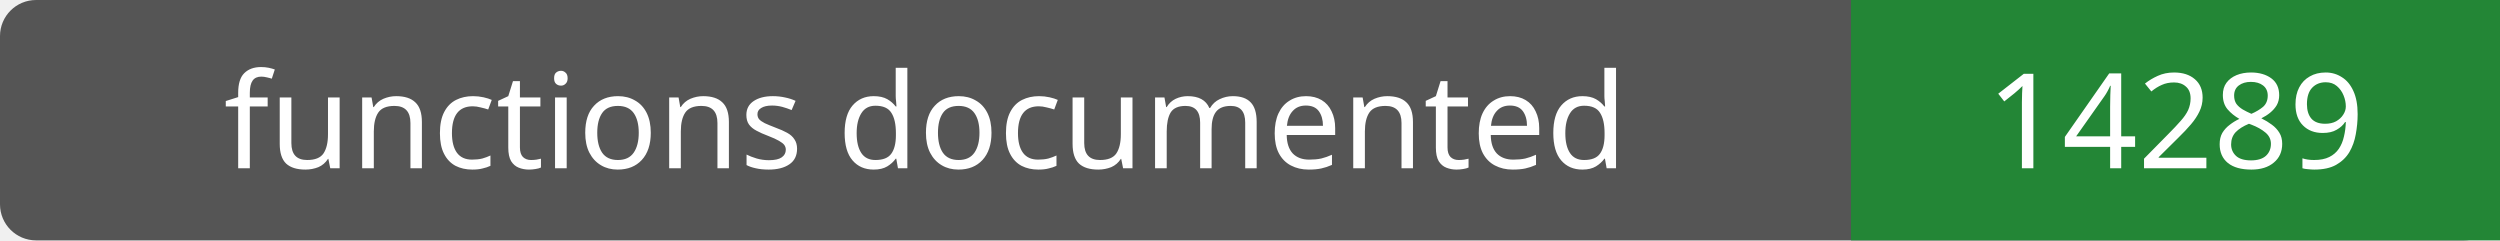
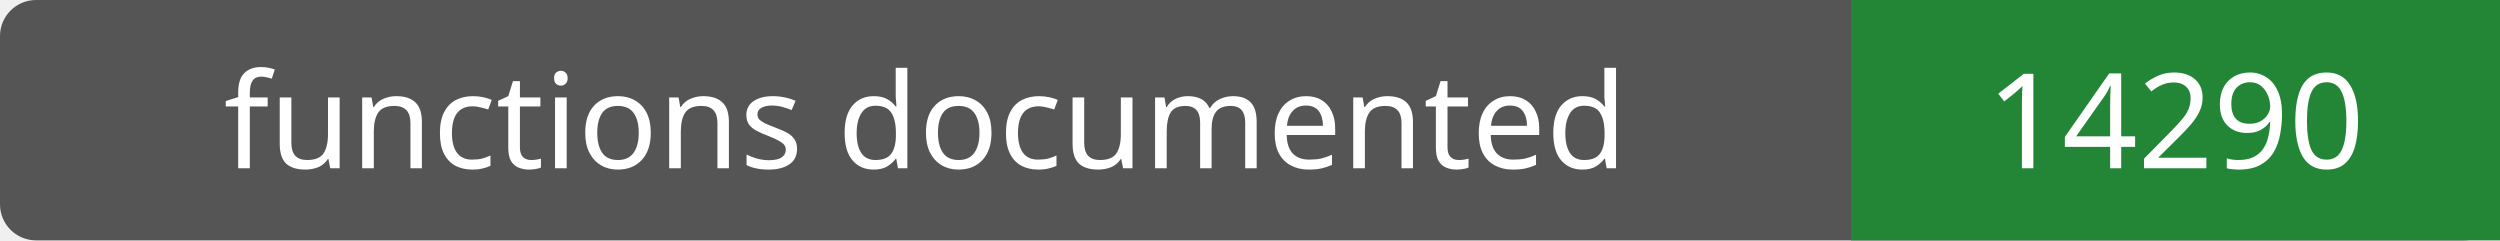
- <svg xmlns="http://www.w3.org/2000/svg" width="208" height="20" role="img" aria-label="functions documented: 14289">
+ <svg xmlns="http://www.w3.org/2000/svg" width="208" height="20" role="img" aria-label="functions documented: 14290">
  <rect width="208" height="20" rx="3" fill="#555" />
  <path fill="#238636" d="M154 0h54v20H154z" />
  <g fill="#fff" text-anchor="middle" font-family="Verdana,sans-serif" font-size="11">
    <text x="77.0" y="14">functions documented</text>
-     <text x="181.0" y="14">14289</text>
+     <text x="181.0" y="14">14290</text>
  </g>
</svg>
